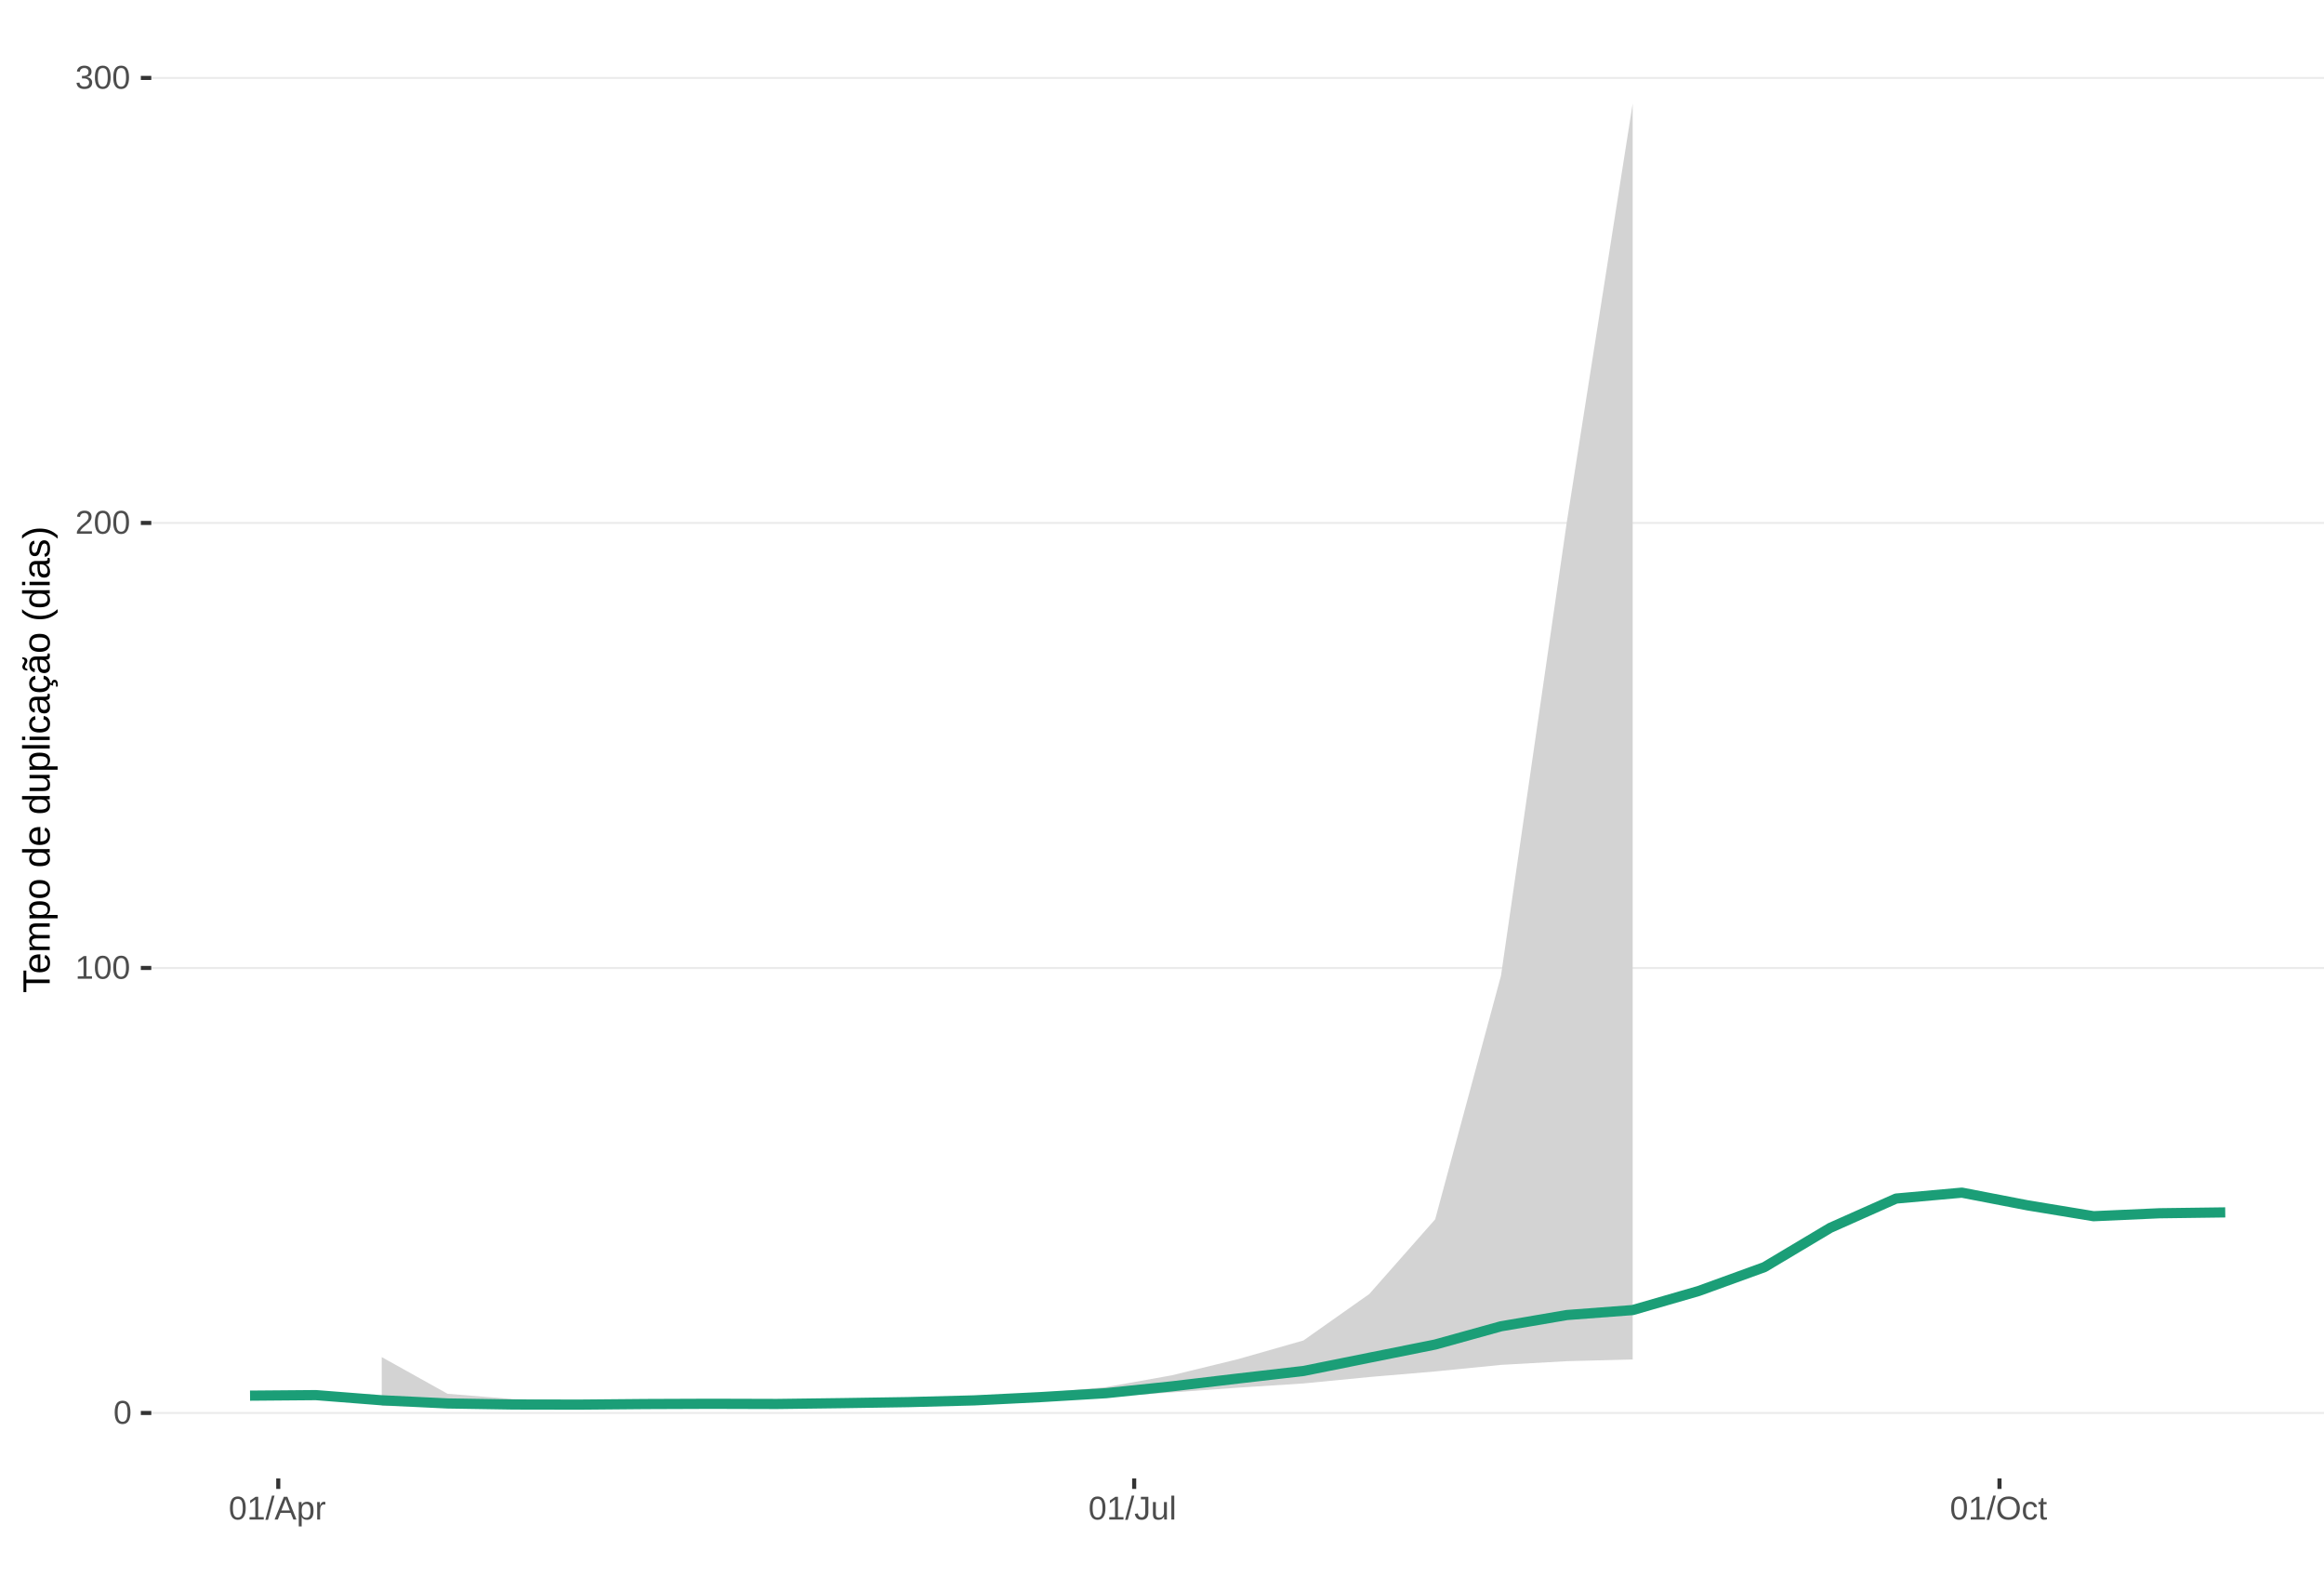
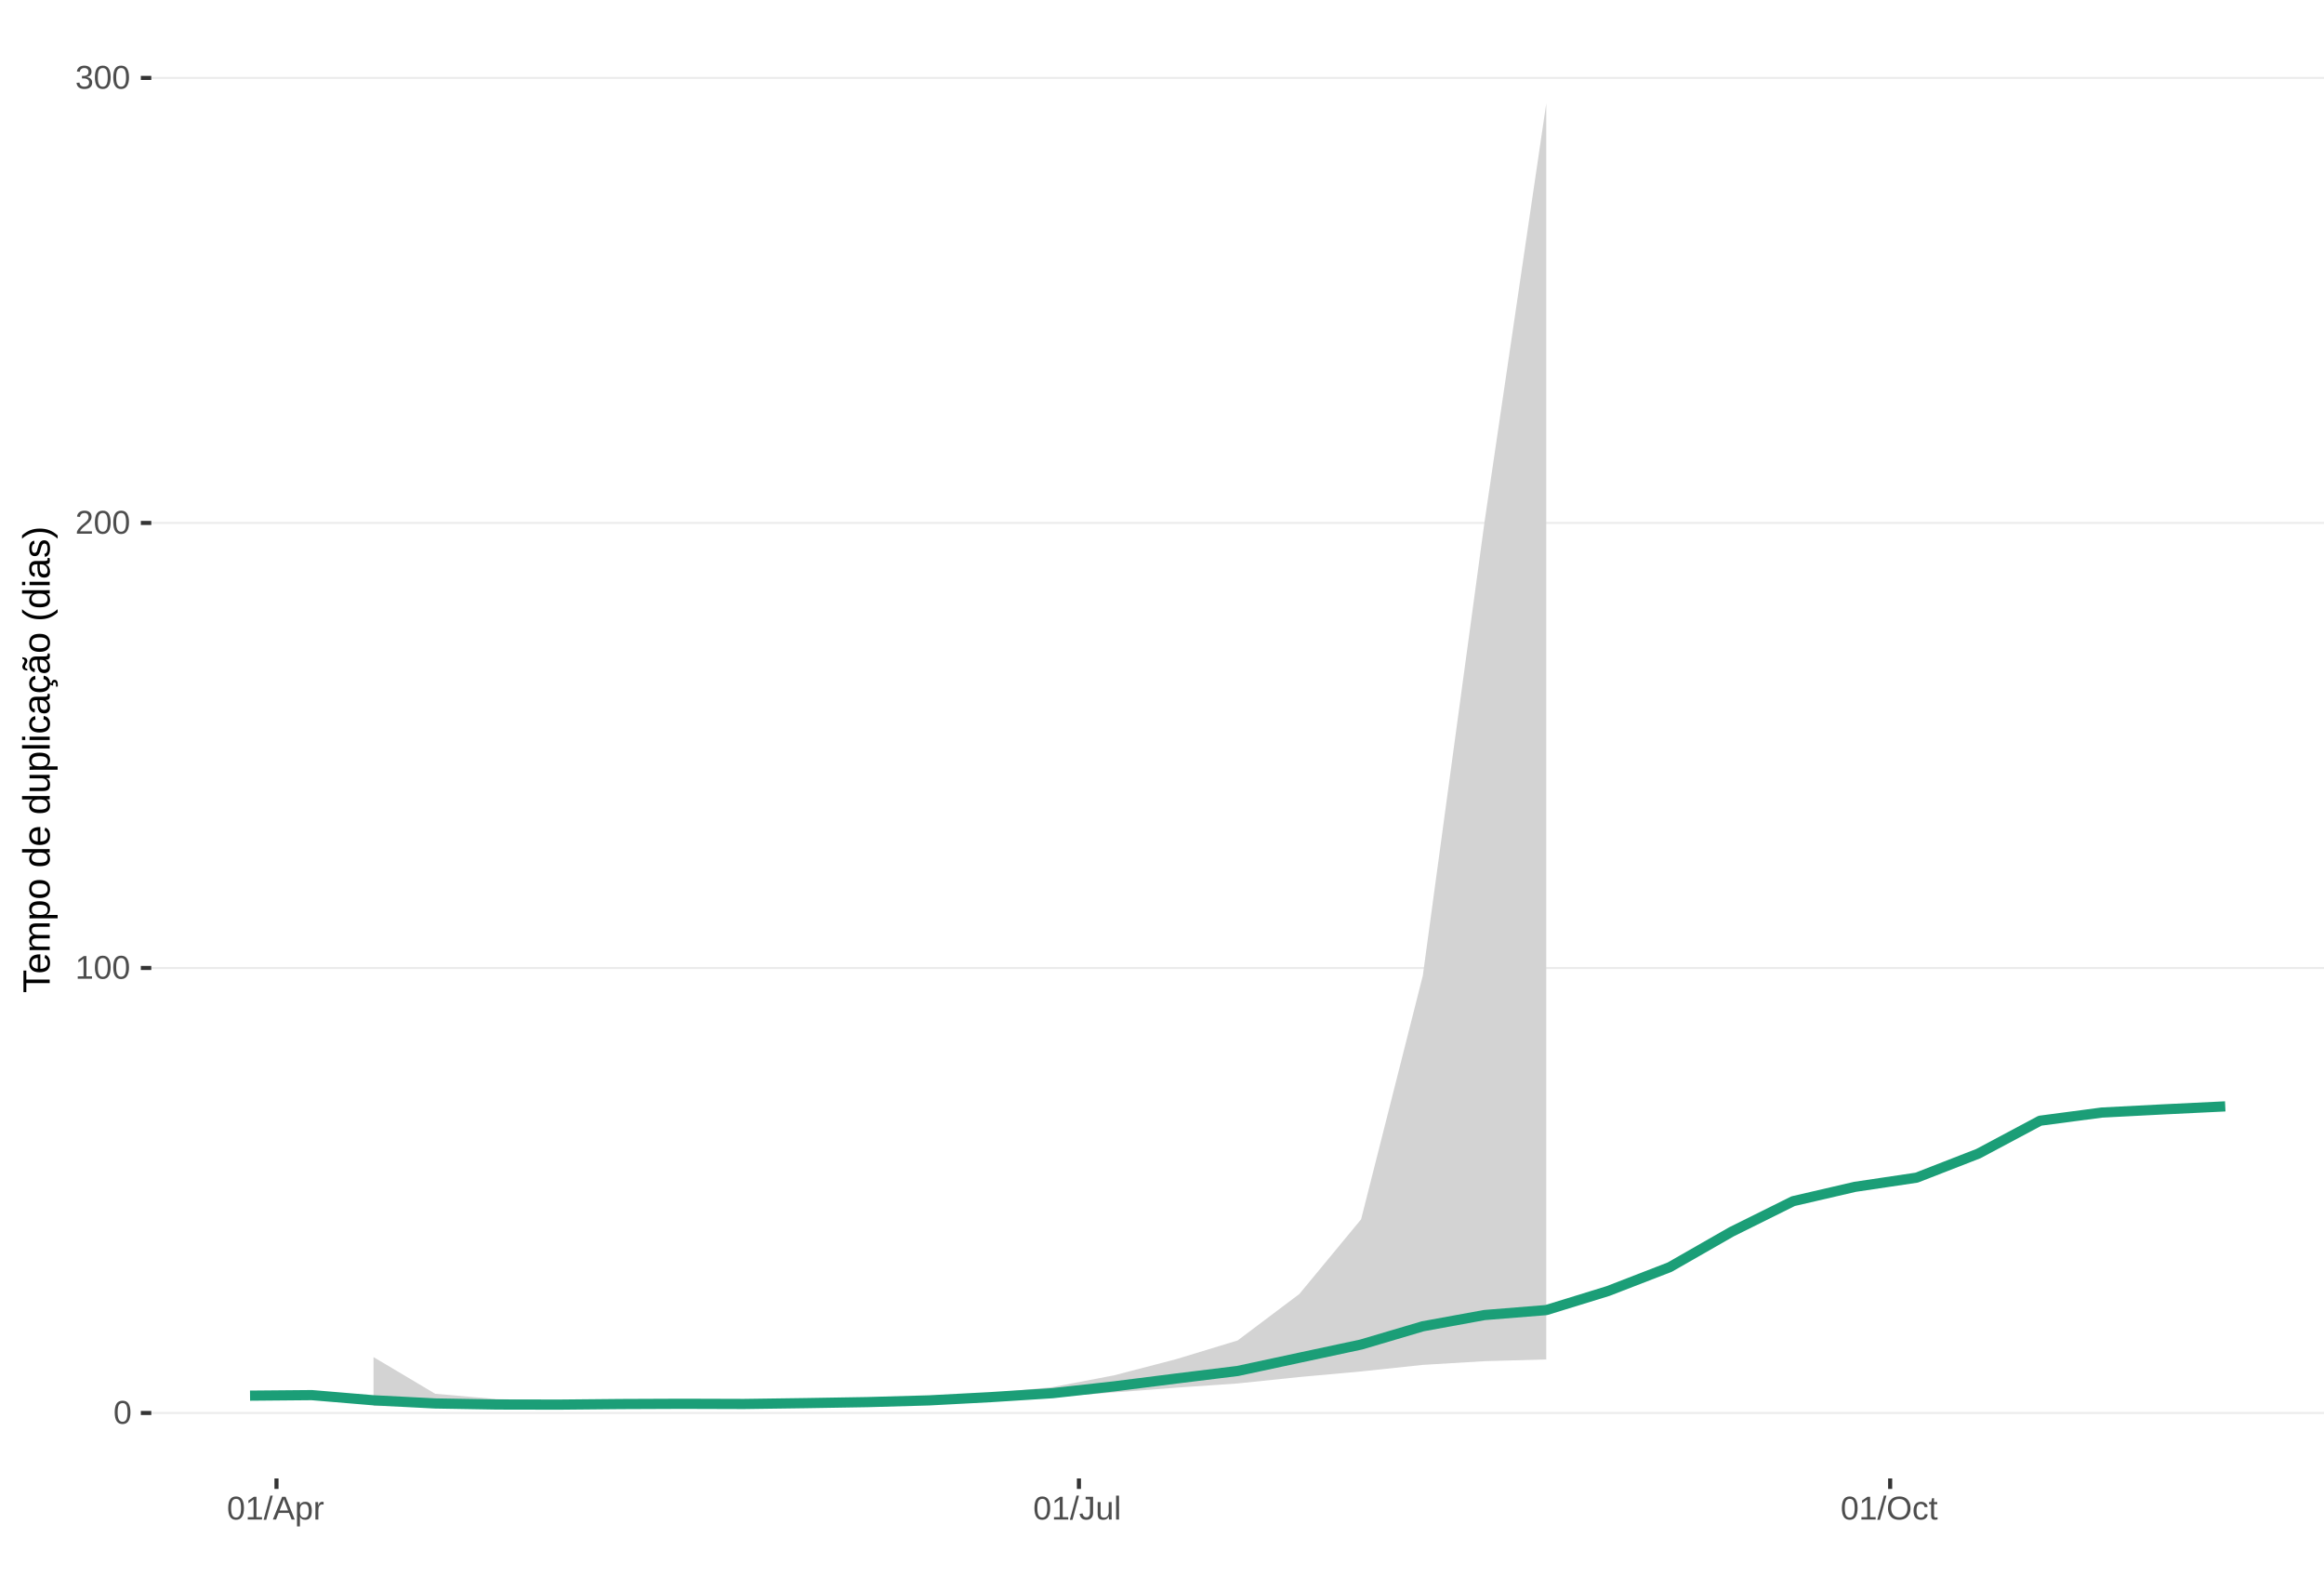
<svg xmlns="http://www.w3.org/2000/svg" xmlns:xlink="http://www.w3.org/1999/xlink" width="609pt" height="413pt" viewBox="0 0 609 413" version="1.1">
  <defs>
    <g>
      <symbol overflow="visible" id="glyph0-0">
        <path style="stroke:none;" d="M 0.859 -5.953 L 5.625 -5.953 L 5.625 0 L 0.859 0 Z M 1.188 -5.641 L 1.188 -0.328 L 5.297 -0.328 L 5.297 -5.641 Z M 1.188 -5.641 " />
      </symbol>
      <symbol overflow="visible" id="glyph0-1">
        <path style="stroke:none;" d="M 4.469 -2.984 C 4.469 -1.984 4.289 -1.223 3.938 -0.703 C 3.594 -0.18 3.078 0.078 2.391 0.078 C 1.711 0.078 1.203 -0.18 0.859 -0.703 C 0.516 -1.223 0.344 -1.984 0.344 -2.984 C 0.344 -4.004 0.508 -4.77 0.844 -5.281 C 1.176 -5.789 1.703 -6.047 2.422 -6.047 C 3.117 -6.047 3.633 -5.785 3.969 -5.266 C 4.301 -4.754 4.469 -3.992 4.469 -2.984 Z M 3.703 -2.984 C 3.703 -3.836 3.602 -4.457 3.406 -4.844 C 3.207 -5.227 2.879 -5.422 2.422 -5.422 C 1.953 -5.422 1.613 -5.227 1.406 -4.844 C 1.207 -4.469 1.109 -3.848 1.109 -2.984 C 1.109 -2.141 1.211 -1.52 1.422 -1.125 C 1.629 -0.727 1.957 -0.531 2.406 -0.531 C 2.852 -0.531 3.18 -0.727 3.391 -1.125 C 3.598 -1.531 3.703 -2.148 3.703 -2.984 Z M 3.703 -2.984 " />
      </symbol>
      <symbol overflow="visible" id="glyph0-2">
        <path style="stroke:none;" d="M 0.656 0 L 0.656 -0.641 L 2.172 -0.641 L 2.172 -5.234 L 0.828 -4.266 L 0.828 -4.984 L 2.234 -5.953 L 2.938 -5.953 L 2.938 -0.641 L 4.391 -0.641 L 4.391 0 Z M 0.656 0 " />
      </symbol>
      <symbol overflow="visible" id="glyph0-3">
        <path style="stroke:none;" d="M 0.438 0 L 0.438 -0.531 C 0.582 -0.863 0.754 -1.156 0.953 -1.406 C 1.16 -1.656 1.379 -1.883 1.609 -2.094 C 1.836 -2.301 2.062 -2.488 2.281 -2.656 C 2.508 -2.832 2.711 -3.008 2.891 -3.188 C 3.078 -3.363 3.223 -3.547 3.328 -3.734 C 3.441 -3.93 3.5 -4.148 3.5 -4.391 C 3.5 -4.711 3.398 -4.961 3.203 -5.141 C 3.016 -5.328 2.754 -5.422 2.422 -5.422 C 2.098 -5.422 1.828 -5.332 1.609 -5.156 C 1.398 -4.977 1.281 -4.727 1.25 -4.406 L 0.469 -4.484 C 0.52 -4.961 0.719 -5.344 1.062 -5.625 C 1.414 -5.906 1.867 -6.047 2.422 -6.047 C 3.016 -6.047 3.473 -5.898 3.797 -5.609 C 4.117 -5.328 4.281 -4.926 4.281 -4.406 C 4.281 -4.176 4.227 -3.945 4.125 -3.719 C 4.02 -3.488 3.863 -3.258 3.656 -3.031 C 3.445 -2.812 3.047 -2.461 2.453 -1.984 C 2.129 -1.711 1.875 -1.469 1.688 -1.25 C 1.5 -1.039 1.359 -0.836 1.266 -0.641 L 4.375 -0.641 L 4.375 0 Z M 0.438 0 " />
      </symbol>
      <symbol overflow="visible" id="glyph0-4">
        <path style="stroke:none;" d="M 4.438 -1.641 C 4.438 -1.086 4.258 -0.66 3.906 -0.359 C 3.562 -0.066 3.062 0.078 2.406 0.078 C 1.812 0.078 1.332 -0.055 0.969 -0.328 C 0.613 -0.598 0.398 -1 0.328 -1.531 L 1.109 -1.609 C 1.211 -0.898 1.645 -0.547 2.406 -0.547 C 2.789 -0.547 3.094 -0.641 3.312 -0.828 C 3.531 -1.016 3.641 -1.297 3.641 -1.672 C 3.641 -1.992 3.516 -2.242 3.266 -2.422 C 3.016 -2.609 2.656 -2.703 2.188 -2.703 L 1.766 -2.703 L 1.766 -3.359 L 2.172 -3.359 C 2.586 -3.359 2.91 -3.445 3.141 -3.625 C 3.367 -3.812 3.484 -4.066 3.484 -4.391 C 3.484 -4.703 3.391 -4.953 3.203 -5.141 C 3.016 -5.328 2.738 -5.422 2.375 -5.422 C 2.039 -5.422 1.77 -5.332 1.562 -5.156 C 1.352 -4.988 1.234 -4.75 1.203 -4.438 L 0.438 -4.5 C 0.488 -4.977 0.688 -5.352 1.031 -5.625 C 1.383 -5.906 1.832 -6.047 2.375 -6.047 C 2.977 -6.047 3.441 -5.906 3.766 -5.625 C 4.098 -5.352 4.266 -4.969 4.266 -4.469 C 4.266 -4.082 4.156 -3.77 3.938 -3.531 C 3.727 -3.301 3.422 -3.145 3.016 -3.062 L 3.016 -3.031 C 3.461 -2.988 3.812 -2.844 4.062 -2.594 C 4.312 -2.344 4.438 -2.023 4.438 -1.641 Z M 4.438 -1.641 " />
      </symbol>
      <symbol overflow="visible" id="glyph0-5">
        <path style="stroke:none;" d="M 0 0.078 L 1.734 -6.266 L 2.406 -6.266 L 0.688 0.078 Z M 0 0.078 " />
      </symbol>
      <symbol overflow="visible" id="glyph0-6">
        <path style="stroke:none;" d="M 4.938 0 L 4.25 -1.734 L 1.531 -1.734 L 0.859 0 L 0.016 0 L 2.453 -5.953 L 3.359 -5.953 L 5.75 0 Z M 2.891 -5.344 L 2.859 -5.234 C 2.785 -4.992 2.68 -4.691 2.547 -4.328 L 1.781 -2.375 L 4.016 -2.375 L 3.25 -4.344 C 3.164 -4.531 3.086 -4.75 3.016 -5 Z M 2.891 -5.344 " />
      </symbol>
      <symbol overflow="visible" id="glyph0-7">
        <path style="stroke:none;" d="M 4.453 -2.312 C 4.453 -0.719 3.891 0.078 2.766 0.078 C 2.066 0.078 1.594 -0.18 1.344 -0.703 L 1.328 -0.703 C 1.336 -0.68 1.344 -0.441 1.344 0.016 L 1.344 1.797 L 0.578 1.797 L 0.578 -3.641 C 0.578 -4.109 0.57 -4.422 0.562 -4.578 L 1.297 -4.578 C 1.297 -4.566 1.297 -4.523 1.297 -4.453 C 1.305 -4.379 1.312 -4.27 1.312 -4.125 C 1.32 -3.988 1.328 -3.895 1.328 -3.844 L 1.359 -3.844 C 1.492 -4.125 1.672 -4.328 1.891 -4.453 C 2.109 -4.586 2.398 -4.656 2.766 -4.656 C 3.328 -4.656 3.75 -4.461 4.031 -4.078 C 4.312 -3.703 4.453 -3.113 4.453 -2.312 Z M 3.656 -2.297 C 3.656 -2.93 3.566 -3.383 3.391 -3.656 C 3.223 -3.926 2.953 -4.062 2.578 -4.062 C 2.273 -4.062 2.035 -4 1.859 -3.875 C 1.691 -3.75 1.562 -3.551 1.469 -3.281 C 1.383 -3.008 1.344 -2.66 1.344 -2.234 C 1.344 -1.629 1.438 -1.188 1.625 -0.906 C 1.82 -0.625 2.133 -0.484 2.562 -0.484 C 2.938 -0.484 3.211 -0.617 3.391 -0.891 C 3.566 -1.172 3.656 -1.641 3.656 -2.297 Z M 3.656 -2.297 " />
      </symbol>
      <symbol overflow="visible" id="glyph0-8">
        <path style="stroke:none;" d="M 0.594 0 L 0.594 -3.516 C 0.594 -3.828 0.586 -4.18 0.578 -4.578 L 1.297 -4.578 C 1.316 -4.055 1.328 -3.742 1.328 -3.641 L 1.344 -3.641 C 1.469 -4.035 1.609 -4.301 1.766 -4.438 C 1.922 -4.582 2.145 -4.656 2.438 -4.656 C 2.531 -4.656 2.629 -4.641 2.734 -4.609 L 2.734 -3.922 C 2.641 -3.941 2.504 -3.953 2.328 -3.953 C 2.016 -3.953 1.773 -3.816 1.609 -3.547 C 1.441 -3.273 1.359 -2.891 1.359 -2.391 L 1.359 0 Z M 0.594 0 " />
      </symbol>
      <symbol overflow="visible" id="glyph0-9">
        <path style="stroke:none;" d="M 1.938 0.078 C 0.926 0.078 0.328 -0.441 0.141 -1.484 L 0.922 -1.609 C 0.973 -1.285 1.086 -1.031 1.266 -0.844 C 1.441 -0.664 1.664 -0.578 1.938 -0.578 C 2.227 -0.578 2.457 -0.676 2.625 -0.875 C 2.789 -1.07 2.875 -1.367 2.875 -1.766 L 2.875 -5.297 L 1.734 -5.297 L 1.734 -5.953 L 3.688 -5.953 L 3.688 -1.781 C 3.688 -1.195 3.531 -0.738 3.219 -0.406 C 2.906 -0.082 2.477 0.078 1.938 0.078 Z M 1.938 0.078 " />
      </symbol>
      <symbol overflow="visible" id="glyph0-10">
        <path style="stroke:none;" d="M 1.328 -4.578 L 1.328 -1.672 C 1.328 -1.367 1.352 -1.133 1.406 -0.969 C 1.469 -0.801 1.562 -0.68 1.688 -0.609 C 1.82 -0.535 2.016 -0.5 2.266 -0.5 C 2.629 -0.5 2.914 -0.625 3.125 -0.875 C 3.344 -1.125 3.453 -1.473 3.453 -1.922 L 3.453 -4.578 L 4.219 -4.578 L 4.219 -0.969 C 4.219 -0.438 4.223 -0.113 4.234 0 L 3.516 0 C 3.516 -0.008 3.516 -0.047 3.516 -0.109 C 3.516 -0.172 3.508 -0.242 3.5 -0.328 C 3.5 -0.41 3.492 -0.562 3.484 -0.781 L 3.469 -0.781 C 3.301 -0.469 3.098 -0.242 2.859 -0.109 C 2.629 0.016 2.348 0.078 2.016 0.078 C 1.516 0.078 1.145 -0.039 0.906 -0.281 C 0.676 -0.531 0.562 -0.945 0.562 -1.531 L 0.562 -4.578 Z M 1.328 -4.578 " />
      </symbol>
      <symbol overflow="visible" id="glyph0-11">
        <path style="stroke:none;" d="M 0.578 0 L 0.578 -6.266 L 1.344 -6.266 L 1.344 0 Z M 0.578 0 " />
      </symbol>
      <symbol overflow="visible" id="glyph0-12">
        <path style="stroke:none;" d="M 6.312 -3 C 6.312 -2.383 6.191 -1.844 5.953 -1.375 C 5.723 -0.906 5.383 -0.547 4.938 -0.297 C 4.488 -0.047 3.961 0.078 3.359 0.078 C 2.742 0.078 2.211 -0.039 1.766 -0.281 C 1.328 -0.531 0.988 -0.891 0.75 -1.359 C 0.52 -1.828 0.406 -2.375 0.406 -3 C 0.406 -3.957 0.664 -4.703 1.188 -5.234 C 1.707 -5.773 2.438 -6.047 3.375 -6.047 C 3.977 -6.047 4.5 -5.926 4.938 -5.688 C 5.383 -5.445 5.723 -5.094 5.953 -4.625 C 6.191 -4.164 6.312 -3.625 6.312 -3 Z M 5.5 -3 C 5.5 -3.738 5.312 -4.32 4.938 -4.75 C 4.57 -5.176 4.051 -5.391 3.375 -5.391 C 2.688 -5.391 2.156 -5.18 1.781 -4.766 C 1.414 -4.348 1.234 -3.758 1.234 -3 C 1.234 -2.258 1.422 -1.672 1.797 -1.234 C 2.172 -0.797 2.691 -0.578 3.359 -0.578 C 4.047 -0.578 4.57 -0.785 4.938 -1.203 C 5.312 -1.629 5.5 -2.227 5.5 -3 Z M 5.5 -3 " />
      </symbol>
      <symbol overflow="visible" id="glyph0-13">
        <path style="stroke:none;" d="M 1.156 -2.312 C 1.156 -1.695 1.25 -1.242 1.438 -0.953 C 1.633 -0.66 1.926 -0.516 2.312 -0.516 C 2.582 -0.516 2.805 -0.586 2.984 -0.734 C 3.172 -0.879 3.285 -1.102 3.328 -1.406 L 4.094 -1.359 C 4.039 -0.922 3.852 -0.57 3.531 -0.312 C 3.219 -0.051 2.82 0.078 2.344 0.078 C 1.695 0.078 1.207 -0.117 0.875 -0.516 C 0.539 -0.922 0.375 -1.516 0.375 -2.297 C 0.375 -3.055 0.539 -3.641 0.875 -4.047 C 1.207 -4.453 1.691 -4.656 2.328 -4.656 C 2.797 -4.656 3.18 -4.535 3.484 -4.297 C 3.797 -4.055 3.992 -3.723 4.078 -3.297 L 3.297 -3.234 C 3.254 -3.484 3.148 -3.68 2.984 -3.828 C 2.828 -3.984 2.602 -4.062 2.312 -4.062 C 1.906 -4.062 1.609 -3.926 1.422 -3.656 C 1.242 -3.395 1.156 -2.945 1.156 -2.312 Z M 1.156 -2.312 " />
      </symbol>
      <symbol overflow="visible" id="glyph0-14">
        <path style="stroke:none;" d="M 2.344 -0.031 C 2.094 0.031 1.836 0.062 1.578 0.062 C 0.961 0.062 0.656 -0.281 0.656 -0.969 L 0.656 -4.016 L 0.125 -4.016 L 0.125 -4.578 L 0.688 -4.578 L 0.906 -5.594 L 1.422 -5.594 L 1.422 -4.578 L 2.266 -4.578 L 2.266 -4.016 L 1.422 -4.016 L 1.422 -1.125 C 1.422 -0.906 1.457 -0.75 1.531 -0.656 C 1.602 -0.57 1.727 -0.531 1.906 -0.531 C 2 -0.531 2.145 -0.551 2.344 -0.594 Z M 2.344 -0.031 " />
      </symbol>
      <symbol overflow="visible" id="glyph1-0">
        <path style="stroke:none;" d="M -6.875 -1 L -6.875 -6.5 L 0 -6.5 L 0 -1 Z M -6.516 -1.375 L -0.375 -1.375 L -0.375 -6.125 L -6.516 -6.125 Z M -6.516 -1.375 " />
      </symbol>
      <symbol overflow="visible" id="glyph1-1">
        <path style="stroke:none;" d="M -6.125 -3.516 L 0 -3.516 L 0 -2.594 L -6.125 -2.594 L -6.125 -0.219 L -6.875 -0.219 L -6.875 -5.875 L -6.125 -5.875 Z M -6.125 -3.516 " />
      </symbol>
      <symbol overflow="visible" id="glyph1-2">
        <path style="stroke:none;" d="M -2.453 -1.344 C -1.848 -1.344 -1.379 -1.469 -1.047 -1.719 C -0.723 -1.969 -0.562 -2.336 -0.562 -2.828 C -0.562 -3.203 -0.633 -3.504 -0.781 -3.734 C -0.938 -3.961 -1.133 -4.117 -1.375 -4.203 L -1.156 -4.969 C -0.32 -4.656 0.094 -3.941 0.094 -2.828 C 0.094 -2.047 -0.133 -1.445 -0.594 -1.031 C -1.062 -0.625 -1.754 -0.422 -2.672 -0.422 C -3.547 -0.422 -4.211 -0.625 -4.672 -1.031 C -5.141 -1.445 -5.375 -2.031 -5.375 -2.781 C -5.375 -4.344 -4.441 -5.125 -2.578 -5.125 L -2.453 -5.125 Z M -3.125 -4.203 C -3.688 -4.16 -4.094 -4.02 -4.344 -3.781 C -4.602 -3.551 -4.734 -3.219 -4.734 -2.781 C -4.734 -2.352 -4.586 -2.016 -4.297 -1.766 C -4.016 -1.516 -3.625 -1.379 -3.125 -1.359 Z M -3.125 -4.203 " />
      </symbol>
      <symbol overflow="visible" id="glyph1-3">
        <path style="stroke:none;" d="M 0 -3.75 L -3.344 -3.75 C -3.852 -3.75 -4.207 -3.676 -4.406 -3.531 C -4.602 -3.395 -4.703 -3.145 -4.703 -2.781 C -4.703 -2.406 -4.555 -2.109 -4.266 -1.891 C -3.984 -1.672 -3.582 -1.562 -3.062 -1.562 L 0 -1.562 L 0 -0.688 L -4.156 -0.688 C -4.77 -0.688 -5.145 -0.68 -5.281 -0.672 L -5.281 -1.5 C -5.27 -1.5 -5.227 -1.5 -5.156 -1.5 C -5.082 -1.508 -5 -1.516 -4.906 -1.516 C -4.812 -1.523 -4.633 -1.531 -4.375 -1.531 L -4.375 -1.547 C -4.75 -1.734 -5.008 -1.945 -5.156 -2.188 C -5.301 -2.438 -5.375 -2.738 -5.375 -3.094 C -5.375 -3.488 -5.297 -3.801 -5.141 -4.031 C -4.984 -4.27 -4.727 -4.438 -4.375 -4.531 L -4.375 -4.547 C -4.727 -4.723 -4.984 -4.941 -5.141 -5.203 C -5.297 -5.461 -5.375 -5.773 -5.375 -6.141 C -5.375 -6.672 -5.227 -7.055 -4.938 -7.297 C -4.656 -7.547 -4.18 -7.672 -3.516 -7.672 L 0 -7.672 L 0 -6.797 L -3.344 -6.797 C -3.852 -6.797 -4.207 -6.723 -4.406 -6.578 C -4.602 -6.441 -4.703 -6.191 -4.703 -5.828 C -4.703 -5.453 -4.555 -5.156 -4.266 -4.938 C -3.984 -4.727 -3.582 -4.625 -3.062 -4.625 L 0 -4.625 Z M 0 -3.75 " />
      </symbol>
      <symbol overflow="visible" id="glyph1-4">
        <path style="stroke:none;" d="M -2.672 -5.141 C -0.828 -5.141 0.094 -4.492 0.094 -3.203 C 0.094 -2.391 -0.211 -1.844 -0.828 -1.562 L -0.828 -1.531 C -0.797 -1.539 -0.516 -1.547 0.016 -1.547 L 2.078 -1.547 L 2.078 -0.672 L -4.203 -0.672 C -4.742 -0.672 -5.102 -0.66 -5.281 -0.641 L -5.281 -1.5 C -5.27 -1.5 -5.223 -1.5 -5.141 -1.5 C -5.066 -1.508 -4.945 -1.52 -4.781 -1.531 C -4.613 -1.539 -4.5 -1.547 -4.438 -1.547 L -4.438 -1.562 C -4.758 -1.719 -4.992 -1.922 -5.141 -2.172 C -5.297 -2.43 -5.375 -2.773 -5.375 -3.203 C -5.375 -3.848 -5.156 -4.332 -4.719 -4.656 C -4.281 -4.977 -3.598 -5.141 -2.672 -5.141 Z M -2.641 -4.219 C -3.379 -4.219 -3.906 -4.117 -4.219 -3.922 C -4.539 -3.723 -4.703 -3.406 -4.703 -2.969 C -4.703 -2.625 -4.629 -2.352 -4.484 -2.156 C -4.336 -1.957 -4.109 -1.805 -3.797 -1.703 C -3.484 -1.598 -3.078 -1.547 -2.578 -1.547 C -1.879 -1.547 -1.363 -1.656 -1.031 -1.875 C -0.707 -2.102 -0.547 -2.469 -0.547 -2.969 C -0.547 -3.406 -0.707 -3.723 -1.031 -3.922 C -1.352 -4.117 -1.891 -4.219 -2.641 -4.219 Z M -2.641 -4.219 " />
      </symbol>
      <symbol overflow="visible" id="glyph1-5">
        <path style="stroke:none;" d="M -2.641 -5.141 C -1.723 -5.141 -1.035 -4.938 -0.578 -4.531 C -0.129 -4.125 0.094 -3.535 0.094 -2.766 C 0.094 -1.992 -0.141 -1.41 -0.609 -1.016 C -1.078 -0.617 -1.754 -0.422 -2.641 -0.422 C -4.461 -0.422 -5.375 -1.207 -5.375 -2.781 C -5.375 -3.594 -5.148 -4.188 -4.703 -4.562 C -4.266 -4.945 -3.578 -5.141 -2.641 -5.141 Z M -2.641 -4.219 C -3.367 -4.219 -3.898 -4.109 -4.234 -3.891 C -4.566 -3.672 -4.734 -3.305 -4.734 -2.797 C -4.734 -2.285 -4.562 -1.914 -4.219 -1.688 C -3.883 -1.457 -3.359 -1.344 -2.641 -1.344 C -1.953 -1.344 -1.43 -1.453 -1.078 -1.672 C -0.723 -1.898 -0.547 -2.258 -0.547 -2.75 C -0.547 -3.281 -0.711 -3.656 -1.047 -3.875 C -1.391 -4.102 -1.922 -4.219 -2.641 -4.219 Z M -2.641 -4.219 " />
      </symbol>
      <symbol overflow="visible" id="glyph1-6">
        <path style="stroke:none;" d="" />
      </symbol>
      <symbol overflow="visible" id="glyph1-7">
        <path style="stroke:none;" d="M -0.844 -4.016 C -0.508 -3.848 -0.27 -3.629 -0.125 -3.359 C 0.02 -3.086 0.094 -2.754 0.094 -2.359 C 0.094 -1.691 -0.129 -1.203 -0.578 -0.891 C -1.023 -0.578 -1.707 -0.422 -2.625 -0.422 C -4.457 -0.422 -5.375 -1.066 -5.375 -2.359 C -5.375 -2.766 -5.301 -3.098 -5.156 -3.359 C -5.008 -3.629 -4.781 -3.848 -4.469 -4.016 L -7.25 -4.016 L -7.25 -4.891 L -1.094 -4.891 C -0.539 -4.891 -0.176 -4.898 0 -4.922 L 0 -4.078 C -0.051 -4.066 -0.172 -4.055 -0.359 -4.047 C -0.547 -4.035 -0.707 -4.031 -0.844 -4.031 Z M -2.641 -1.344 C -1.898 -1.344 -1.367 -1.438 -1.047 -1.625 C -0.734 -1.82 -0.578 -2.145 -0.578 -2.594 C -0.578 -3.082 -0.75 -3.441 -1.094 -3.672 C -1.438 -3.898 -1.973 -4.016 -2.703 -4.016 C -3.398 -4.016 -3.91 -3.898 -4.234 -3.672 C -4.566 -3.441 -4.734 -3.082 -4.734 -2.594 C -4.734 -2.156 -4.566 -1.836 -4.234 -1.641 C -3.91 -1.441 -3.379 -1.344 -2.641 -1.344 Z M -2.641 -1.344 " />
      </symbol>
      <symbol overflow="visible" id="glyph1-8">
        <path style="stroke:none;" d="M -5.281 -1.531 L -1.938 -1.531 C -1.582 -1.531 -1.305 -1.562 -1.109 -1.625 C -0.922 -1.695 -0.785 -1.805 -0.703 -1.953 C -0.617 -2.109 -0.578 -2.332 -0.578 -2.625 C -0.578 -3.039 -0.723 -3.367 -1.016 -3.609 C -1.305 -3.859 -1.707 -3.984 -2.219 -3.984 L -5.281 -3.984 L -5.281 -4.875 L -1.125 -4.875 C -0.508 -4.875 -0.133 -4.879 0 -4.891 L 0 -4.062 C -0.02 -4.062 -0.062 -4.055 -0.125 -4.047 C -0.195 -4.047 -0.281 -4.039 -0.375 -4.031 C -0.469 -4.031 -0.645 -4.031 -0.906 -4.031 L -0.906 -4.016 C -0.539 -3.816 -0.281 -3.582 -0.125 -3.312 C 0.02 -3.051 0.094 -2.723 0.094 -2.328 C 0.094 -1.742 -0.047 -1.316 -0.328 -1.047 C -0.617 -0.785 -1.098 -0.656 -1.766 -0.656 L -5.281 -0.656 Z M -5.281 -1.531 " />
      </symbol>
      <symbol overflow="visible" id="glyph1-9">
        <path style="stroke:none;" d="M 0 -0.672 L -7.25 -0.672 L -7.25 -1.547 L 0 -1.547 Z M 0 -0.672 " />
      </symbol>
      <symbol overflow="visible" id="glyph1-10">
        <path style="stroke:none;" d="M -6.406 -0.672 L -7.25 -0.672 L -7.25 -1.547 L -6.406 -1.547 Z M 0 -0.672 L -5.281 -0.672 L -5.281 -1.547 L 0 -1.547 Z M 0 -0.672 " />
      </symbol>
      <symbol overflow="visible" id="glyph1-11">
        <path style="stroke:none;" d="M -2.672 -1.344 C -1.961 -1.344 -1.438 -1.453 -1.094 -1.672 C -0.758 -1.891 -0.594 -2.223 -0.594 -2.672 C -0.594 -2.984 -0.676 -3.242 -0.844 -3.453 C -1.02 -3.672 -1.281 -3.801 -1.625 -3.844 L -1.578 -4.734 C -1.066 -4.672 -0.66 -4.457 -0.359 -4.094 C -0.055 -3.727 0.094 -3.266 0.094 -2.703 C 0.094 -1.961 -0.133 -1.395 -0.594 -1 C -1.062 -0.613 -1.742 -0.422 -2.641 -0.422 C -3.535 -0.422 -4.211 -0.613 -4.672 -1 C -5.141 -1.395 -5.375 -1.957 -5.375 -2.688 C -5.375 -3.227 -5.234 -3.676 -4.953 -4.031 C -4.68 -4.395 -4.297 -4.617 -3.797 -4.703 L -3.734 -3.797 C -4.023 -3.754 -4.254 -3.641 -4.422 -3.453 C -4.598 -3.266 -4.688 -3.004 -4.688 -2.672 C -4.688 -2.203 -4.531 -1.863 -4.219 -1.656 C -3.914 -1.445 -3.398 -1.344 -2.672 -1.344 Z M -2.672 -1.344 " />
      </symbol>
      <symbol overflow="visible" id="glyph1-12">
        <path style="stroke:none;" d="M 0.094 -2.016 C 0.094 -1.484 -0.047 -1.082 -0.328 -0.812 C -0.609 -0.551 -0.988 -0.422 -1.469 -0.422 C -2.02 -0.422 -2.441 -0.598 -2.734 -0.953 C -3.023 -1.316 -3.18 -1.898 -3.203 -2.703 L -3.219 -3.891 L -3.516 -3.891 C -3.941 -3.891 -4.25 -3.797 -4.438 -3.609 C -4.625 -3.43 -4.719 -3.148 -4.719 -2.766 C -4.719 -2.367 -4.648 -2.078 -4.516 -1.891 C -4.379 -1.711 -4.164 -1.609 -3.875 -1.578 L -3.953 -0.656 C -4.898 -0.812 -5.375 -1.52 -5.375 -2.781 C -5.375 -3.445 -5.223 -3.945 -4.922 -4.281 C -4.617 -4.613 -4.18 -4.781 -3.609 -4.781 L -1.328 -4.781 C -1.066 -4.781 -0.867 -4.812 -0.734 -4.875 C -0.609 -4.945 -0.547 -5.082 -0.547 -5.281 C -0.547 -5.363 -0.555 -5.457 -0.578 -5.562 L -0.031 -5.562 C 0.02 -5.344 0.047 -5.117 0.047 -4.891 C 0.047 -4.555 -0.035 -4.316 -0.203 -4.172 C -0.379 -4.023 -0.648 -3.941 -1.016 -3.922 L -1.016 -3.891 C -0.609 -3.672 -0.32 -3.41 -0.156 -3.109 C 0.008 -2.805 0.094 -2.441 0.094 -2.016 Z M -0.562 -2.219 C -0.562 -2.539 -0.633 -2.828 -0.781 -3.078 C -0.926 -3.328 -1.125 -3.523 -1.375 -3.672 C -1.633 -3.816 -1.898 -3.891 -2.172 -3.891 L -2.609 -3.891 L -2.594 -2.938 C -2.582 -2.52 -2.535 -2.203 -2.453 -1.984 C -2.379 -1.773 -2.258 -1.613 -2.094 -1.5 C -1.938 -1.383 -1.723 -1.328 -1.453 -1.328 C -1.172 -1.328 -0.953 -1.406 -0.797 -1.562 C -0.641 -1.719 -0.562 -1.938 -0.562 -2.219 Z M -0.562 -2.219 " />
      </symbol>
      <symbol overflow="visible" id="glyph1-13">
        <path style="stroke:none;" d="M -2.672 -1.344 C -1.961 -1.344 -1.438 -1.453 -1.094 -1.672 C -0.758 -1.891 -0.594 -2.223 -0.594 -2.672 C -0.594 -2.984 -0.676 -3.242 -0.844 -3.453 C -1.02 -3.672 -1.281 -3.801 -1.625 -3.844 L -1.578 -4.734 C -1.066 -4.672 -0.66 -4.457 -0.359 -4.094 C -0.055 -3.727 0.094 -3.266 0.094 -2.703 C 0.094 -1.961 -0.133 -1.395 -0.594 -1 C -1.062 -0.613 -1.742 -0.422 -2.641 -0.422 C -3.535 -0.422 -4.211 -0.613 -4.672 -1 C -5.141 -1.395 -5.375 -1.957 -5.375 -2.688 C -5.375 -3.227 -5.234 -3.676 -4.953 -4.031 C -4.68 -4.395 -4.297 -4.617 -3.797 -4.703 L -3.734 -3.797 C -4.023 -3.754 -4.254 -3.641 -4.422 -3.453 C -4.598 -3.266 -4.688 -3.004 -4.688 -2.672 C -4.688 -2.203 -4.531 -1.863 -4.219 -1.656 C -3.914 -1.445 -3.398 -1.344 -2.672 -1.344 Z M 1.234 -3.672 C 1.828 -3.672 2.125 -3.223 2.125 -2.328 C 2.125 -2.148 2.113 -2.004 2.094 -1.891 L 1.625 -1.891 C 1.645 -2.055 1.656 -2.195 1.656 -2.312 C 1.656 -2.789 1.52 -3.031 1.25 -3.031 C 1 -3.031 0.875 -2.812 0.875 -2.375 C 0.875 -2.238 0.879 -2.148 0.891 -2.109 L 0 -2.422 L 0 -2.938 L 0.484 -2.75 C 0.492 -3.062 0.566 -3.289 0.703 -3.438 C 0.836 -3.594 1.016 -3.672 1.234 -3.672 Z M 1.234 -3.672 " />
      </symbol>
      <symbol overflow="visible" id="glyph1-14">
        <path style="stroke:none;" d="M 0.094 -2.016 C 0.094 -1.484 -0.047 -1.082 -0.328 -0.812 C -0.609 -0.551 -0.988 -0.422 -1.469 -0.422 C -2.02 -0.422 -2.441 -0.598 -2.734 -0.953 C -3.023 -1.316 -3.18 -1.898 -3.203 -2.703 L -3.219 -3.891 L -3.516 -3.891 C -3.941 -3.891 -4.25 -3.797 -4.438 -3.609 C -4.625 -3.43 -4.719 -3.148 -4.719 -2.766 C -4.719 -2.367 -4.648 -2.078 -4.516 -1.891 C -4.379 -1.711 -4.164 -1.609 -3.875 -1.578 L -3.953 -0.656 C -4.898 -0.812 -5.375 -1.52 -5.375 -2.781 C -5.375 -3.445 -5.223 -3.945 -4.922 -4.281 C -4.617 -4.613 -4.18 -4.781 -3.609 -4.781 L -1.328 -4.781 C -1.066 -4.781 -0.867 -4.812 -0.734 -4.875 C -0.609 -4.945 -0.547 -5.082 -0.547 -5.281 C -0.547 -5.363 -0.555 -5.457 -0.578 -5.562 L -0.031 -5.562 C 0.02 -5.344 0.047 -5.117 0.047 -4.891 C 0.047 -4.555 -0.035 -4.316 -0.203 -4.172 C -0.379 -4.023 -0.648 -3.941 -1.016 -3.922 L -1.016 -3.891 C -0.609 -3.672 -0.32 -3.41 -0.156 -3.109 C 0.008 -2.805 0.094 -2.441 0.094 -2.016 Z M -0.562 -2.219 C -0.562 -2.539 -0.633 -2.828 -0.781 -3.078 C -0.926 -3.328 -1.125 -3.523 -1.375 -3.672 C -1.633 -3.816 -1.898 -3.891 -2.172 -3.891 L -2.609 -3.891 L -2.594 -2.938 C -2.582 -2.52 -2.535 -2.203 -2.453 -1.984 C -2.379 -1.773 -2.258 -1.613 -2.094 -1.5 C -1.938 -1.383 -1.723 -1.328 -1.453 -1.328 C -1.172 -1.328 -0.953 -1.406 -0.797 -1.562 C -0.641 -1.719 -0.562 -1.938 -0.562 -2.219 Z M -5.859 -3.609 C -5.859 -3.473 -5.891 -3.332 -5.953 -3.188 C -6.016 -3.051 -6.082 -2.922 -6.156 -2.797 C -6.227 -2.672 -6.297 -2.551 -6.359 -2.438 C -6.422 -2.32 -6.453 -2.211 -6.453 -2.109 C -6.453 -1.93 -6.398 -1.797 -6.297 -1.703 C -6.191 -1.617 -6.047 -1.562 -5.859 -1.531 L -5.859 -1.094 C -6.191 -1.125 -6.441 -1.176 -6.609 -1.25 C -6.785 -1.332 -6.922 -1.441 -7.016 -1.578 C -7.117 -1.711 -7.172 -1.879 -7.172 -2.078 C -7.172 -2.223 -7.141 -2.363 -7.078 -2.5 C -7.023 -2.633 -6.957 -2.766 -6.875 -2.891 C -6.801 -3.023 -6.734 -3.145 -6.672 -3.25 C -6.617 -3.363 -6.594 -3.473 -6.594 -3.578 C -6.594 -3.898 -6.785 -4.086 -7.172 -4.141 L -7.172 -4.594 C -6.691 -4.539 -6.352 -4.43 -6.156 -4.266 C -5.957 -4.098 -5.859 -3.879 -5.859 -3.609 Z M -5.859 -3.609 " />
      </symbol>
      <symbol overflow="visible" id="glyph1-15">
        <path style="stroke:none;" d="M -2.594 -0.625 C -3.539 -0.625 -4.383 -0.77 -5.125 -1.062 C -5.875 -1.352 -6.582 -1.805 -7.25 -2.422 L -7.25 -3.266 C -6.57 -2.66 -5.852 -2.211 -5.094 -1.922 C -4.332 -1.641 -3.5 -1.5 -2.594 -1.5 C -1.688 -1.5 -0.852 -1.641 -0.094 -1.922 C 0.664 -2.203 1.391 -2.648 2.078 -3.266 L 2.078 -2.422 C 1.41 -1.805 0.703 -1.352 -0.047 -1.062 C -0.797 -0.77 -1.641 -0.625 -2.578 -0.625 Z M -2.594 -0.625 " />
      </symbol>
      <symbol overflow="visible" id="glyph1-16">
        <path style="stroke:none;" d="M -1.453 -4.641 C -0.961 -4.641 -0.582 -4.453 -0.312 -4.078 C -0.039 -3.703 0.094 -3.176 0.094 -2.5 C 0.094 -1.844 -0.008 -1.332 -0.219 -0.969 C -0.438 -0.613 -0.773 -0.383 -1.234 -0.281 L -1.391 -1.062 C -1.109 -1.133 -0.898 -1.285 -0.766 -1.516 C -0.641 -1.754 -0.578 -2.082 -0.578 -2.5 C -0.578 -2.945 -0.645 -3.27 -0.781 -3.469 C -0.914 -3.676 -1.117 -3.781 -1.391 -3.781 C -1.598 -3.781 -1.766 -3.707 -1.891 -3.562 C -2.023 -3.426 -2.133 -3.195 -2.219 -2.875 L -2.391 -2.25 C -2.516 -1.738 -2.641 -1.375 -2.766 -1.156 C -2.891 -0.945 -3.039 -0.781 -3.219 -0.656 C -3.406 -0.539 -3.629 -0.484 -3.891 -0.484 C -4.367 -0.484 -4.734 -0.656 -4.984 -1 C -5.234 -1.344 -5.359 -1.844 -5.359 -2.5 C -5.359 -3.082 -5.254 -3.547 -5.047 -3.891 C -4.848 -4.234 -4.523 -4.453 -4.078 -4.547 L -3.969 -3.75 C -4.207 -3.707 -4.391 -3.578 -4.516 -3.359 C -4.641 -3.148 -4.703 -2.863 -4.703 -2.5 C -4.703 -2.102 -4.641 -1.812 -4.516 -1.625 C -4.398 -1.438 -4.219 -1.344 -3.969 -1.344 C -3.82 -1.344 -3.695 -1.379 -3.594 -1.453 C -3.5 -1.535 -3.414 -1.648 -3.344 -1.797 C -3.281 -1.953 -3.191 -2.281 -3.078 -2.781 C -2.953 -3.238 -2.836 -3.57 -2.734 -3.781 C -2.641 -3.988 -2.531 -4.148 -2.406 -4.266 C -2.289 -4.379 -2.156 -4.469 -2 -4.531 C -1.844 -4.602 -1.66 -4.641 -1.453 -4.641 Z M -1.453 -4.641 " />
      </symbol>
      <symbol overflow="visible" id="glyph1-17">
        <path style="stroke:none;" d="M -2.578 -2.703 C -1.641 -2.703 -0.797 -2.555 -0.047 -2.266 C 0.703 -1.973 1.41 -1.52 2.078 -0.906 L 2.078 -0.062 C 1.391 -0.676 0.672 -1.125 -0.078 -1.406 C -0.836 -1.688 -1.676 -1.828 -2.594 -1.828 C -3.5 -1.828 -4.328 -1.68 -5.078 -1.391 C -5.836 -1.109 -6.562 -0.664 -7.25 -0.062 L -7.25 -0.906 C -6.582 -1.52 -5.875 -1.973 -5.125 -2.266 C -4.375 -2.555 -3.531 -2.703 -2.594 -2.703 Z M -2.578 -2.703 " />
      </symbol>
    </g>
    <clipPath id="clip1">
      <path d="M 39.645 9.961 L 609 9.961 L 609 387.328 L 39.645 387.328 Z M 39.645 9.961 " />
    </clipPath>
    <clipPath id="clip2">
      <path d="M 39.645 369 L 609 369 L 609 371 L 39.645 371 Z M 39.645 369 " />
    </clipPath>
    <clipPath id="clip3">
      <path d="M 39.645 253 L 609 253 L 609 254 L 39.645 254 Z M 39.645 253 " />
    </clipPath>
    <clipPath id="clip4">
      <path d="M 39.645 136 L 609 136 L 609 138 L 39.645 138 Z M 39.645 136 " />
    </clipPath>
    <clipPath id="clip5">
      <path d="M 39.645 20 L 609 20 L 609 21 L 39.645 21 Z M 39.645 20 " />
    </clipPath>
  </defs>
  <g id="surface344">
    <rect x="0" y="0" width="609" height="413" style="fill:rgb(100%,100%,100%);fill-opacity:1;stroke:none;" />
    <rect x="0" y="0" width="609" height="413" style="fill:rgb(100%,100%,100%);fill-opacity:1;stroke:none;" />
    <path style="fill:none;stroke-width:1.067;stroke-linecap:round;stroke-linejoin:round;stroke:rgb(100%,100%,100%);stroke-opacity:1;stroke-miterlimit:10;" d="M 0 413 L 609 413 L 609 0 L 0 0 Z M 0 413 " />
    <g clip-path="url(#clip1)" clip-rule="nonzero">
      <path style=" stroke:none;fill-rule:nonzero;fill:rgb(100%,100%,100%);fill-opacity:1;" d="M 39.645 387.328 L 609 387.328 L 609 9.961 L 39.645 9.961 Z M 39.645 387.328 " />
    </g>
    <g clip-path="url(#clip2)" clip-rule="nonzero">
      <path style="fill:none;stroke-width:0.533;stroke-linecap:butt;stroke-linejoin:round;stroke:rgb(92.157%,92.157%,92.157%);stroke-opacity:1;stroke-miterlimit:10;" d="M 39.645 370.176 L 609 370.176 " />
    </g>
    <g clip-path="url(#clip3)" clip-rule="nonzero">
      <path style="fill:none;stroke-width:0.533;stroke-linecap:butt;stroke-linejoin:round;stroke:rgb(92.157%,92.157%,92.157%);stroke-opacity:1;stroke-miterlimit:10;" d="M 39.645 253.59 L 609 253.59 " />
    </g>
    <g clip-path="url(#clip4)" clip-rule="nonzero">
      <path style="fill:none;stroke-width:0.533;stroke-linecap:butt;stroke-linejoin:round;stroke:rgb(92.157%,92.157%,92.157%);stroke-opacity:1;stroke-miterlimit:10;" d="M 39.645 137 L 609 137 " />
    </g>
    <g clip-path="url(#clip5)" clip-rule="nonzero">
      <path style="fill:none;stroke-width:0.533;stroke-linecap:butt;stroke-linejoin:round;stroke:rgb(92.157%,92.157%,92.157%);stroke-opacity:1;stroke-miterlimit:10;" d="M 39.645 20.414 L 609 20.414 " />
    </g>
-     <path style=" stroke:none;fill-rule:nonzero;fill:rgb(82.745%,82.745%,82.745%);fill-opacity:1;" d="M 100.031 355.531 L 117.285 365.145 L 134.539 366.535 L 151.789 366.934 L 169.043 366.883 L 186.297 366.965 L 203.551 367.199 L 220.805 366.98 L 238.059 366.695 L 255.309 366.129 L 272.562 364.949 L 289.816 363.398 L 307.07 360.305 L 324.324 356.098 L 341.574 351.172 L 358.828 339 L 376.082 319.438 L 393.336 255.594 L 410.59 136.711 L 427.84 27.117 L 427.84 356.148 L 410.59 356.605 L 393.336 357.574 L 376.082 359.293 L 358.828 360.758 L 341.574 362.438 L 324.324 363.551 L 307.07 364.793 L 289.816 365.984 L 272.562 366.738 L 255.309 367.391 L 238.059 367.77 L 220.805 368.016 L 203.551 368.227 L 186.297 368.254 L 169.043 368.367 L 151.789 368.531 L 134.539 368.594 L 117.285 368.543 L 100.031 368.332 Z M 100.031 355.531 " />
-     <path style="fill:none;stroke-width:2.667;stroke-linecap:butt;stroke-linejoin:round;stroke:rgb(10.588%,61.961%,46.667%);stroke-opacity:1;stroke-miterlimit:10;" d="M 65.523 365.637 L 82.777 365.496 L 100.031 366.848 L 117.285 367.68 L 134.539 367.953 L 151.789 367.984 L 169.043 367.832 L 186.297 367.766 L 203.551 367.816 L 220.805 367.594 L 238.059 367.328 L 255.309 366.875 L 272.562 366.023 L 289.816 364.992 L 307.07 363.203 L 324.324 361.16 L 341.574 359.172 L 358.828 355.703 L 376.082 352.246 L 393.336 347.465 L 410.59 344.516 L 427.84 343.215 L 445.094 338.23 L 462.348 331.969 L 479.602 321.676 L 496.855 314 L 514.109 312.453 L 531.359 315.785 L 548.613 318.625 L 565.867 317.852 L 583.121 317.625 " />
+     <path style=" stroke:none;fill-rule:nonzero;fill:rgb(82.745%,82.745%,82.745%);fill-opacity:1;" d="M 97.875 355.531 L 114.051 365.145 L 130.223 366.535 L 146.398 366.934 L 162.574 366.883 L 178.75 366.965 L 194.922 367.199 L 211.098 366.98 L 227.273 366.695 L 243.449 366.129 L 259.625 364.949 L 275.797 363.398 L 291.973 360.305 L 308.148 356.098 L 324.324 351.172 L 340.496 339 L 356.672 319.438 L 372.848 255.594 L 389.023 136.711 L 405.195 27.117 L 405.195 356.148 L 389.023 356.605 L 372.848 357.574 L 356.672 359.293 L 340.496 360.758 L 324.324 362.438 L 308.148 363.551 L 291.973 364.793 L 275.797 365.984 L 259.625 366.738 L 243.449 367.391 L 227.273 367.77 L 211.098 368.016 L 194.922 368.227 L 178.75 368.254 L 162.574 368.367 L 146.398 368.531 L 130.223 368.594 L 114.051 368.543 L 97.875 368.332 Z M 97.875 355.531 " />
+     <path style="fill:none;stroke-width:2.667;stroke-linecap:butt;stroke-linejoin:round;stroke:rgb(10.588%,61.961%,46.667%);stroke-opacity:1;stroke-miterlimit:10;" d="M 65.523 365.637 L 81.699 365.496 L 97.875 366.848 L 114.051 367.68 L 130.223 367.953 L 146.398 367.984 L 162.574 367.832 L 178.75 367.766 L 194.922 367.816 L 211.098 367.594 L 227.273 367.328 L 243.449 366.875 L 259.625 366.023 L 275.797 364.992 L 291.973 363.203 L 308.148 361.16 L 324.324 359.172 L 340.496 355.703 L 356.672 352.246 L 372.848 347.465 L 389.023 344.516 L 405.195 343.215 L 421.371 338.23 L 437.547 331.969 L 453.723 322.715 L 469.895 314.684 L 486.07 310.934 L 502.246 308.523 L 518.422 302.227 L 534.594 293.605 L 550.77 291.469 L 566.945 290.633 L 583.121 289.852 " />
    <g style="fill:rgb(30.196%,30.196%,30.196%);fill-opacity:1;">
      <use xlink:href="#glyph0-1" x="29.715" y="373.006" />
    </g>
    <g style="fill:rgb(30.196%,30.196%,30.196%);fill-opacity:1;">
      <use xlink:href="#glyph0-2" x="19.715" y="256.42" />
      <use xlink:href="#glyph0-1" x="24.525" y="256.42" />
      <use xlink:href="#glyph0-1" x="29.336" y="256.42" />
    </g>
    <g style="fill:rgb(30.196%,30.196%,30.196%);fill-opacity:1;">
      <use xlink:href="#glyph0-3" x="19.715" y="139.83" />
      <use xlink:href="#glyph0-1" x="24.525" y="139.83" />
      <use xlink:href="#glyph0-1" x="29.336" y="139.83" />
    </g>
    <g style="fill:rgb(30.196%,30.196%,30.196%);fill-opacity:1;">
      <use xlink:href="#glyph0-4" x="19.715" y="23.244" />
      <use xlink:href="#glyph0-1" x="24.525" y="23.244" />
      <use xlink:href="#glyph0-1" x="29.336" y="23.244" />
    </g>
    <path style="fill:none;stroke-width:1.067;stroke-linecap:butt;stroke-linejoin:round;stroke:rgb(20%,20%,20%);stroke-opacity:1;stroke-miterlimit:10;" d="M 36.906 370.176 L 39.645 370.176 " />
    <path style="fill:none;stroke-width:1.067;stroke-linecap:butt;stroke-linejoin:round;stroke:rgb(20%,20%,20%);stroke-opacity:1;stroke-miterlimit:10;" d="M 36.906 253.59 L 39.645 253.59 " />
    <path style="fill:none;stroke-width:1.067;stroke-linecap:butt;stroke-linejoin:round;stroke:rgb(20%,20%,20%);stroke-opacity:1;stroke-miterlimit:10;" d="M 36.906 137 L 39.645 137 " />
    <path style="fill:none;stroke-width:1.067;stroke-linecap:butt;stroke-linejoin:round;stroke:rgb(20%,20%,20%);stroke-opacity:1;stroke-miterlimit:10;" d="M 36.906 20.414 L 39.645 20.414 " />
-     <path style="fill:none;stroke-width:1.067;stroke-linecap:butt;stroke-linejoin:round;stroke:rgb(20%,20%,20%);stroke-opacity:1;stroke-miterlimit:10;" d="M 72.918 390.07 L 72.918 387.328 " />
-     <path style="fill:none;stroke-width:1.067;stroke-linecap:butt;stroke-linejoin:round;stroke:rgb(20%,20%,20%);stroke-opacity:1;stroke-miterlimit:10;" d="M 297.211 390.07 L 297.211 387.328 " />
-     <path style="fill:none;stroke-width:1.067;stroke-linecap:butt;stroke-linejoin:round;stroke:rgb(20%,20%,20%);stroke-opacity:1;stroke-miterlimit:10;" d="M 523.965 390.07 L 523.965 387.328 " />
-     <g style="fill:rgb(30.196%,30.196%,30.196%);fill-opacity:1;">
-       <use xlink:href="#glyph0-1" x="59.918" y="398.092" />
-       <use xlink:href="#glyph0-2" x="64.729" y="398.092" />
-       <use xlink:href="#glyph0-5" x="69.539" y="398.092" />
-       <use xlink:href="#glyph0-6" x="71.942" y="398.092" />
-       <use xlink:href="#glyph0-7" x="77.712" y="398.092" />
-       <use xlink:href="#glyph0-8" x="82.522" y="398.092" />
-     </g>
-     <g style="fill:rgb(30.196%,30.196%,30.196%);fill-opacity:1;">
-       <use xlink:href="#glyph0-1" x="285.211" y="398.092" />
-       <use xlink:href="#glyph0-2" x="290.021" y="398.092" />
-       <use xlink:href="#glyph0-5" x="294.832" y="398.092" />
-       <use xlink:href="#glyph0-9" x="297.235" y="398.092" />
-       <use xlink:href="#glyph0-10" x="301.561" y="398.092" />
-       <use xlink:href="#glyph0-11" x="306.371" y="398.092" />
-     </g>
-     <g style="fill:rgb(30.196%,30.196%,30.196%);fill-opacity:1;">
-       <use xlink:href="#glyph0-1" x="510.965" y="398.092" />
-       <use xlink:href="#glyph0-2" x="515.775" y="398.092" />
-       <use xlink:href="#glyph0-5" x="520.586" y="398.092" />
-       <use xlink:href="#glyph0-12" x="522.989" y="398.092" />
-       <use xlink:href="#glyph0-13" x="529.717" y="398.092" />
-       <use xlink:href="#glyph0-14" x="534.042" y="398.092" />
+     <path style="fill:none;stroke-width:1.067;stroke-linecap:butt;stroke-linejoin:round;stroke:rgb(20%,20%,20%);stroke-opacity:1;stroke-miterlimit:10;" d="M 72.457 390.07 L 72.457 387.328 " />
+     <path style="fill:none;stroke-width:1.067;stroke-linecap:butt;stroke-linejoin:round;stroke:rgb(20%,20%,20%);stroke-opacity:1;stroke-miterlimit:10;" d="M 282.73 390.07 L 282.73 387.328 " />
+     <path style="fill:none;stroke-width:1.067;stroke-linecap:butt;stroke-linejoin:round;stroke:rgb(20%,20%,20%);stroke-opacity:1;stroke-miterlimit:10;" d="M 495.312 390.07 L 495.312 387.328 " />
+     <g style="fill:rgb(30.196%,30.196%,30.196%);fill-opacity:1;">
+       <use xlink:href="#glyph0-1" x="59.457" y="398.092" />
+       <use xlink:href="#glyph0-2" x="64.268" y="398.092" />
+       <use xlink:href="#glyph0-5" x="69.078" y="398.092" />
+       <use xlink:href="#glyph0-6" x="71.481" y="398.092" />
+       <use xlink:href="#glyph0-7" x="77.251" y="398.092" />
+       <use xlink:href="#glyph0-8" x="82.062" y="398.092" />
+     </g>
+     <g style="fill:rgb(30.196%,30.196%,30.196%);fill-opacity:1;">
+       <use xlink:href="#glyph0-1" x="270.73" y="398.092" />
+       <use xlink:href="#glyph0-2" x="275.541" y="398.092" />
+       <use xlink:href="#glyph0-5" x="280.352" y="398.092" />
+       <use xlink:href="#glyph0-9" x="282.755" y="398.092" />
+       <use xlink:href="#glyph0-10" x="287.08" y="398.092" />
+       <use xlink:href="#glyph0-11" x="291.891" y="398.092" />
+     </g>
+     <g style="fill:rgb(30.196%,30.196%,30.196%);fill-opacity:1;">
+       <use xlink:href="#glyph0-1" x="482.312" y="398.092" />
+       <use xlink:href="#glyph0-2" x="487.123" y="398.092" />
+       <use xlink:href="#glyph0-5" x="491.934" y="398.092" />
+       <use xlink:href="#glyph0-12" x="494.337" y="398.092" />
+       <use xlink:href="#glyph0-13" x="501.064" y="398.092" />
+       <use xlink:href="#glyph0-14" x="505.39" y="398.092" />
    </g>
    <g style="fill:rgb(0%,0%,0%);fill-opacity:1;">
      <use xlink:href="#glyph1-1" x="13.025" y="260.145" />
      <use xlink:href="#glyph1-2" x="13.025" y="255.145" />
      <use xlink:href="#glyph1-3" x="13.025" y="249.583" />
      <use xlink:href="#glyph1-4" x="13.025" y="241.253" />
      <use xlink:href="#glyph1-5" x="13.025" y="235.691" />
      <use xlink:href="#glyph1-6" x="13.025" y="230.13" />
      <use xlink:href="#glyph1-7" x="13.025" y="227.352" />
      <use xlink:href="#glyph1-2" x="13.025" y="221.79" />
      <use xlink:href="#glyph1-6" x="13.025" y="216.229" />
      <use xlink:href="#glyph1-7" x="13.025" y="213.45" />
      <use xlink:href="#glyph1-8" x="13.025" y="207.889" />
      <use xlink:href="#glyph1-4" x="13.025" y="202.327" />
      <use xlink:href="#glyph1-9" x="13.025" y="196.766" />
      <use xlink:href="#glyph1-10" x="13.025" y="194.544" />
      <use xlink:href="#glyph1-11" x="13.025" y="192.322" />
      <use xlink:href="#glyph1-12" x="13.025" y="187.322" />
      <use xlink:href="#glyph1-13" x="13.025" y="181.761" />
      <use xlink:href="#glyph1-14" x="13.025" y="176.761" />
      <use xlink:href="#glyph1-5" x="13.025" y="171.199" />
      <use xlink:href="#glyph1-6" x="13.025" y="165.638" />
      <use xlink:href="#glyph1-15" x="13.025" y="162.859" />
      <use xlink:href="#glyph1-7" x="13.025" y="159.529" />
      <use xlink:href="#glyph1-10" x="13.025" y="153.968" />
      <use xlink:href="#glyph1-12" x="13.025" y="151.746" />
      <use xlink:href="#glyph1-16" x="13.025" y="146.185" />
      <use xlink:href="#glyph1-17" x="13.025" y="141.185" />
    </g>
  </g>
</svg>
